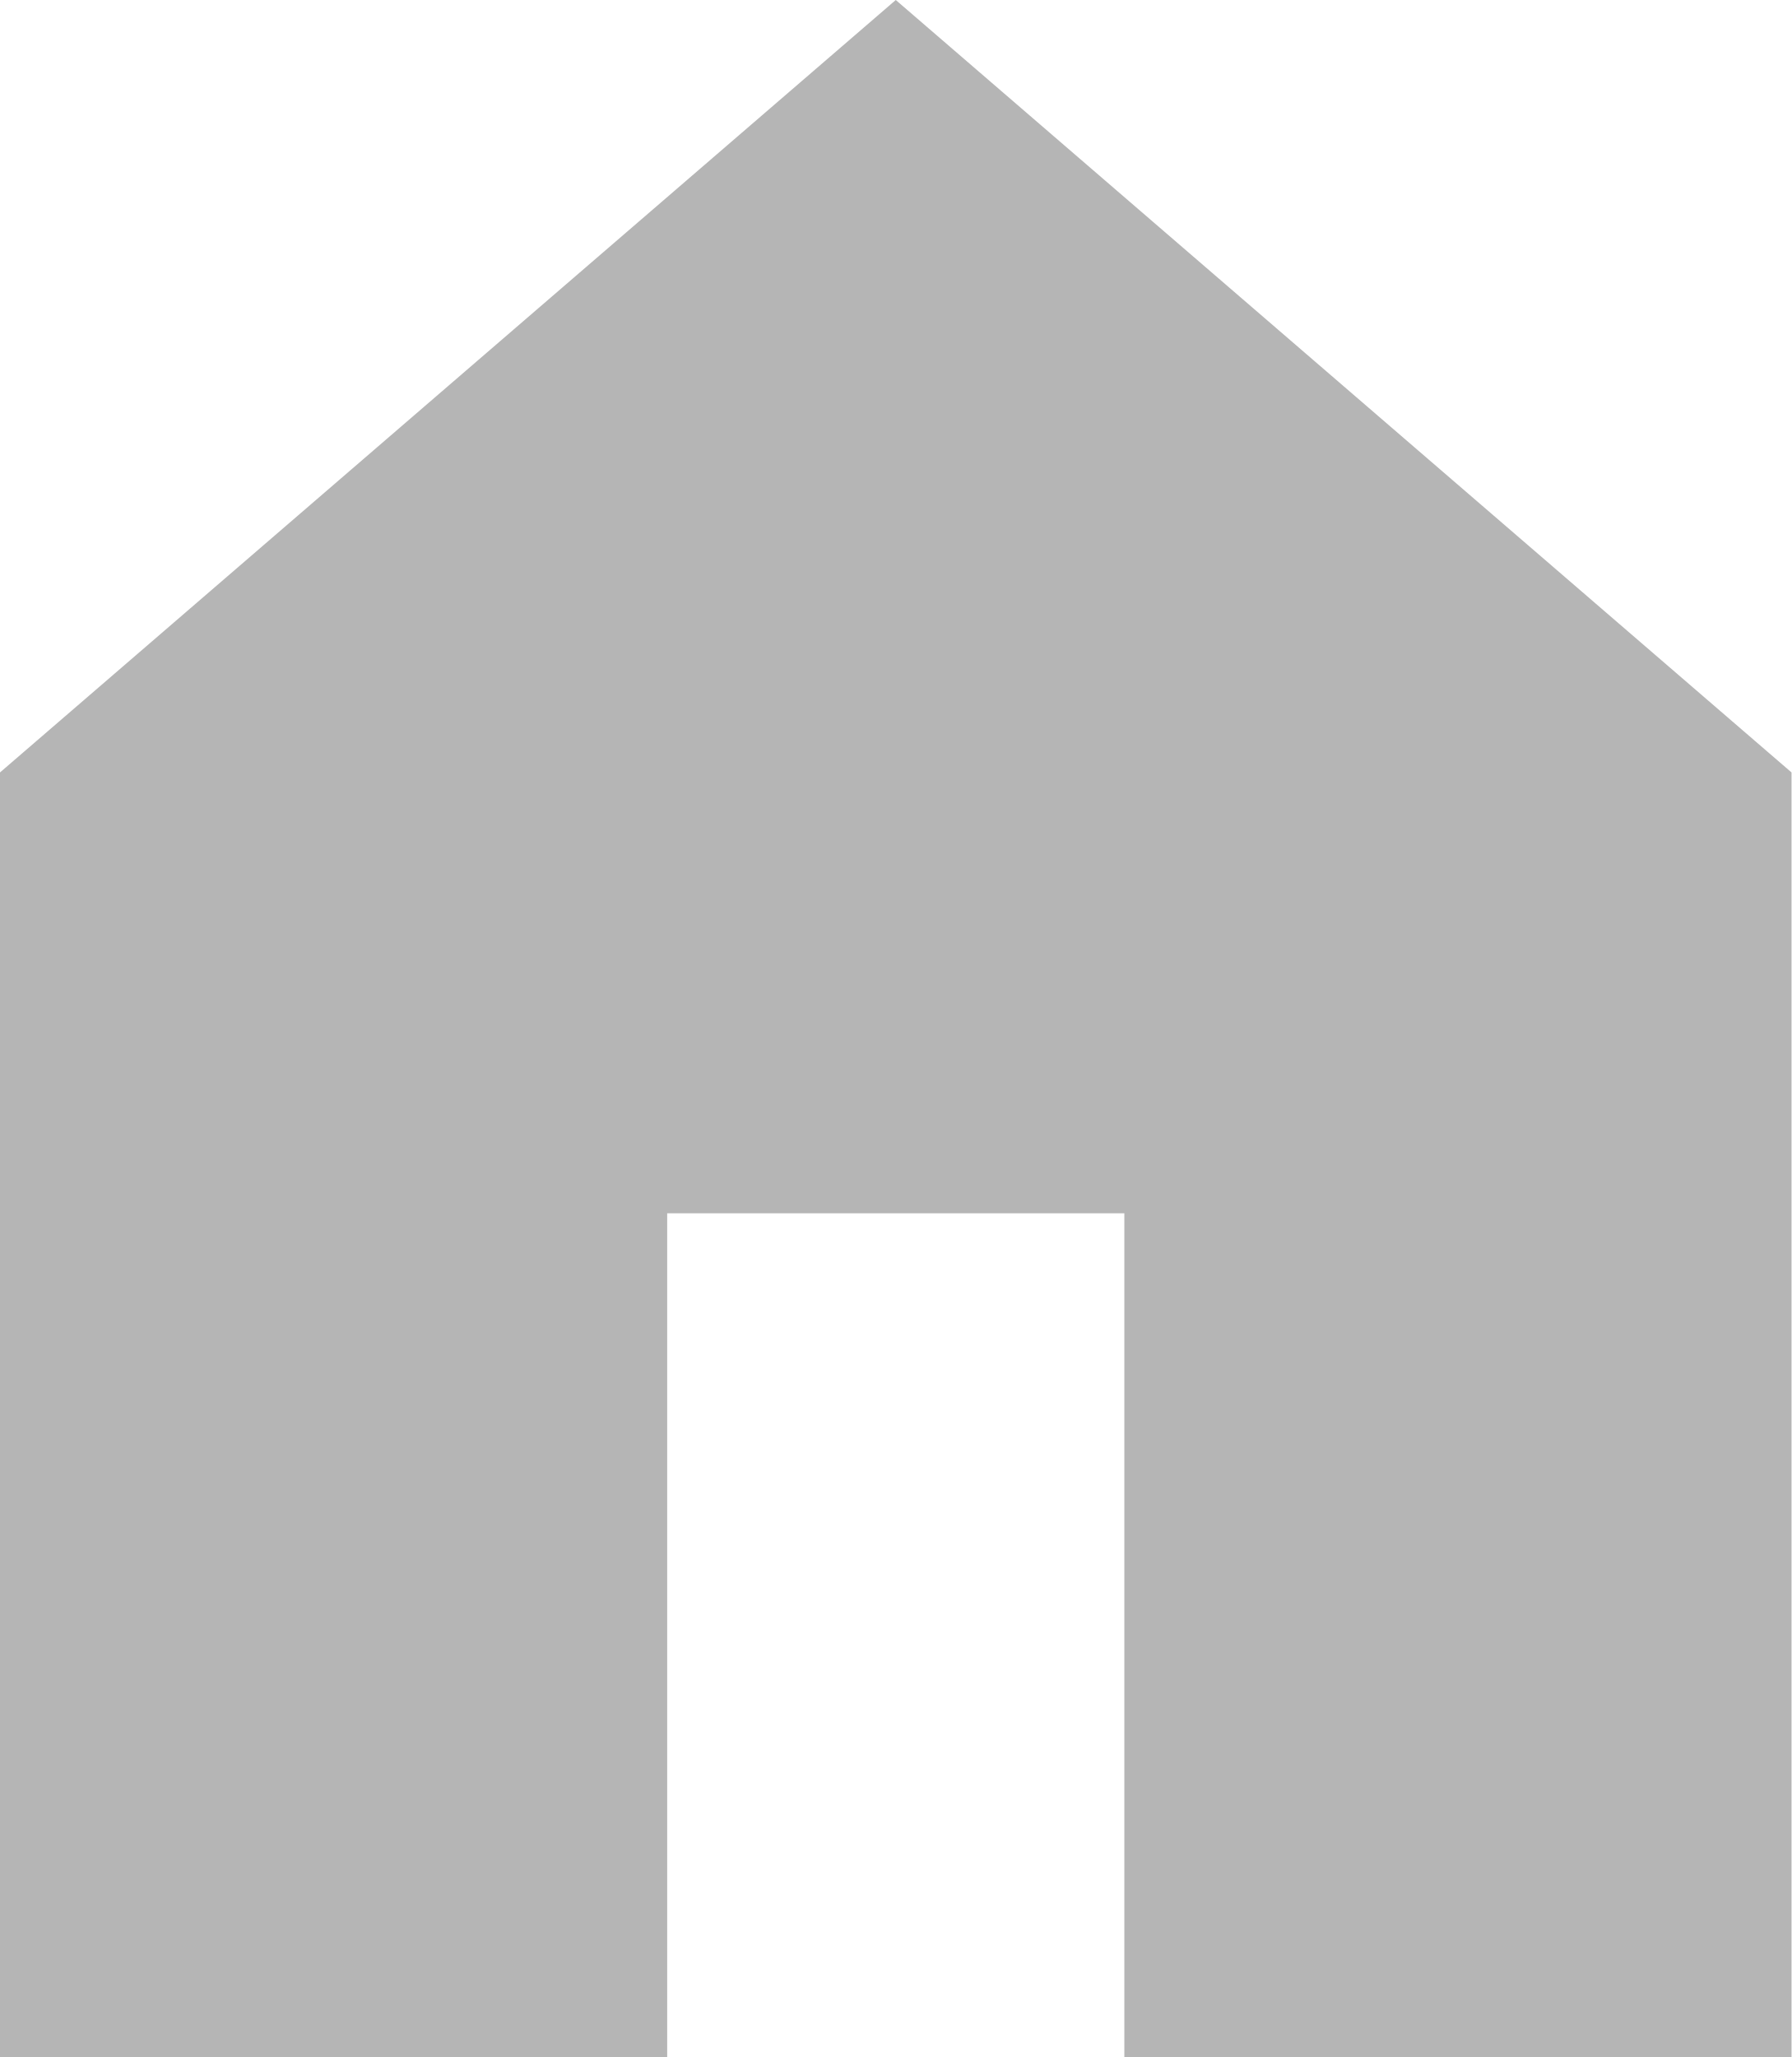
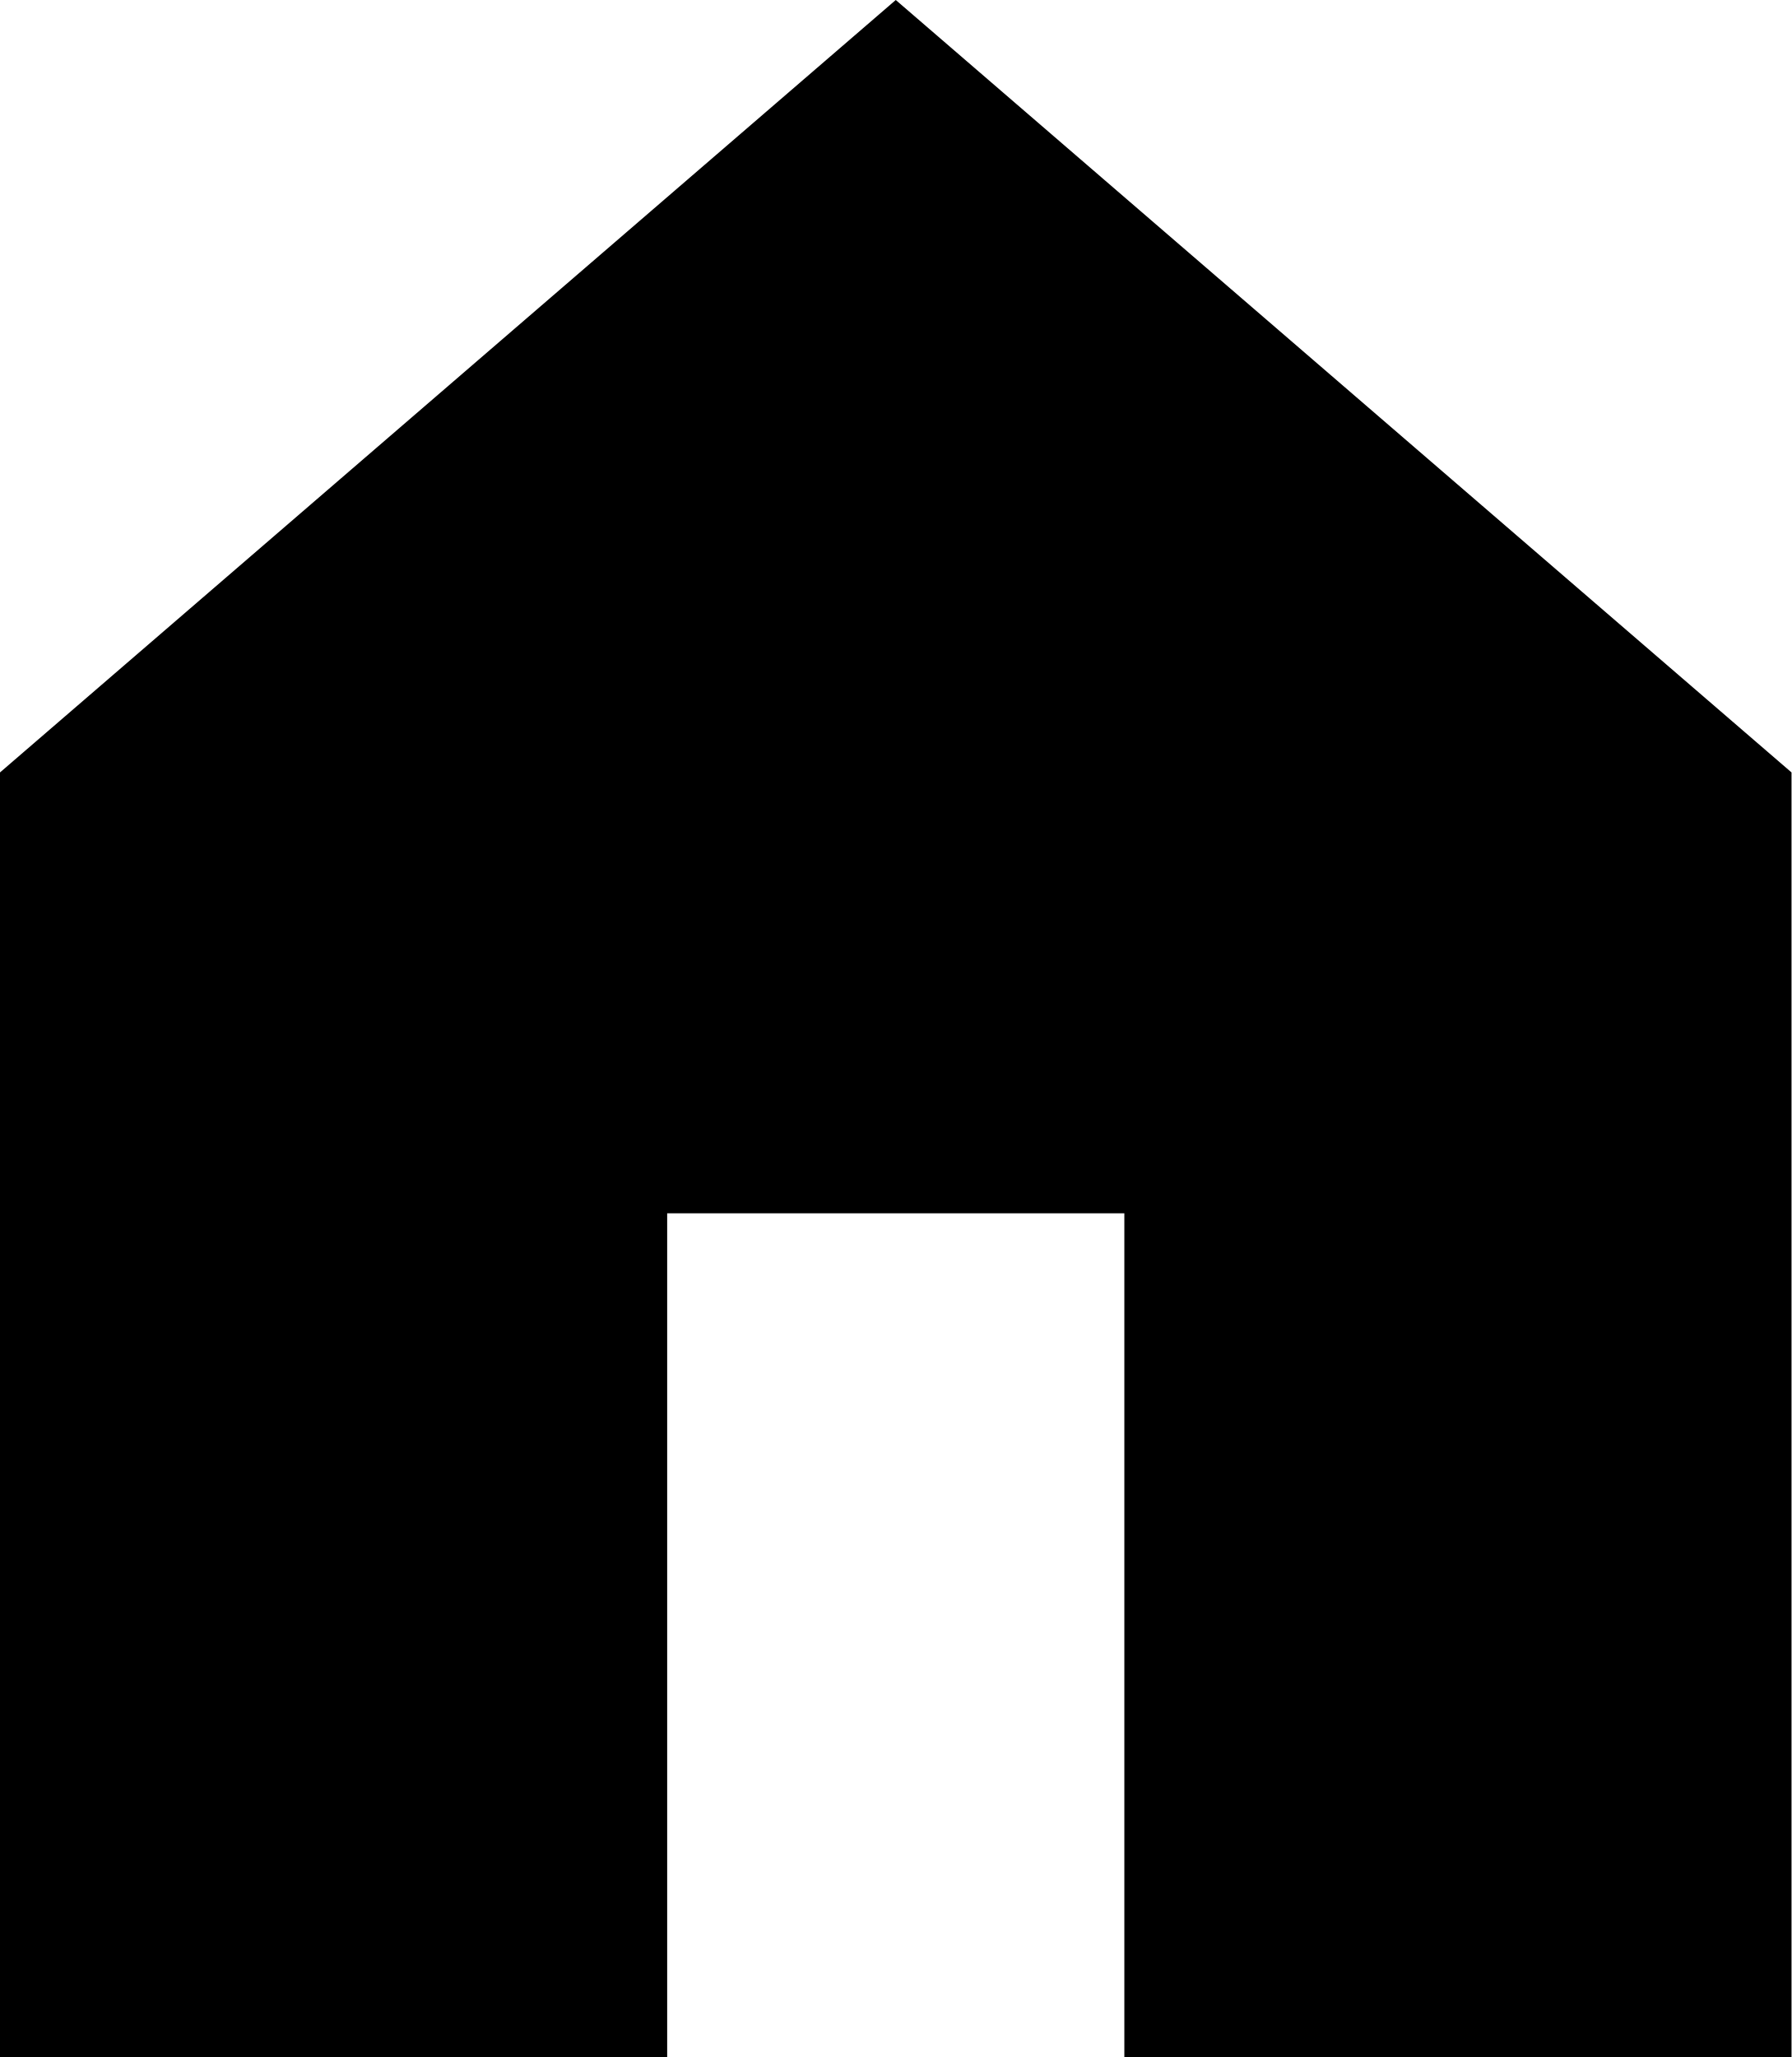
- <svg xmlns="http://www.w3.org/2000/svg" width="27" height="31" fill="none" viewBox="0 0 27 31">
-   <path fill="#B5B5B5" d="M13.5 0L0 11.641V31h10.055V18.285h6.89V31H27V11.641L13.5 0z" />
+ <svg xmlns="http://www.w3.org/2000/svg" width="27" height="31" fill="current" viewBox="0 0 27 31">
+   <path fill="fill" d="M13.5 0L0 11.641V31h10.055V18.285h6.89V31H27V11.641L13.5 0z" />
</svg>
